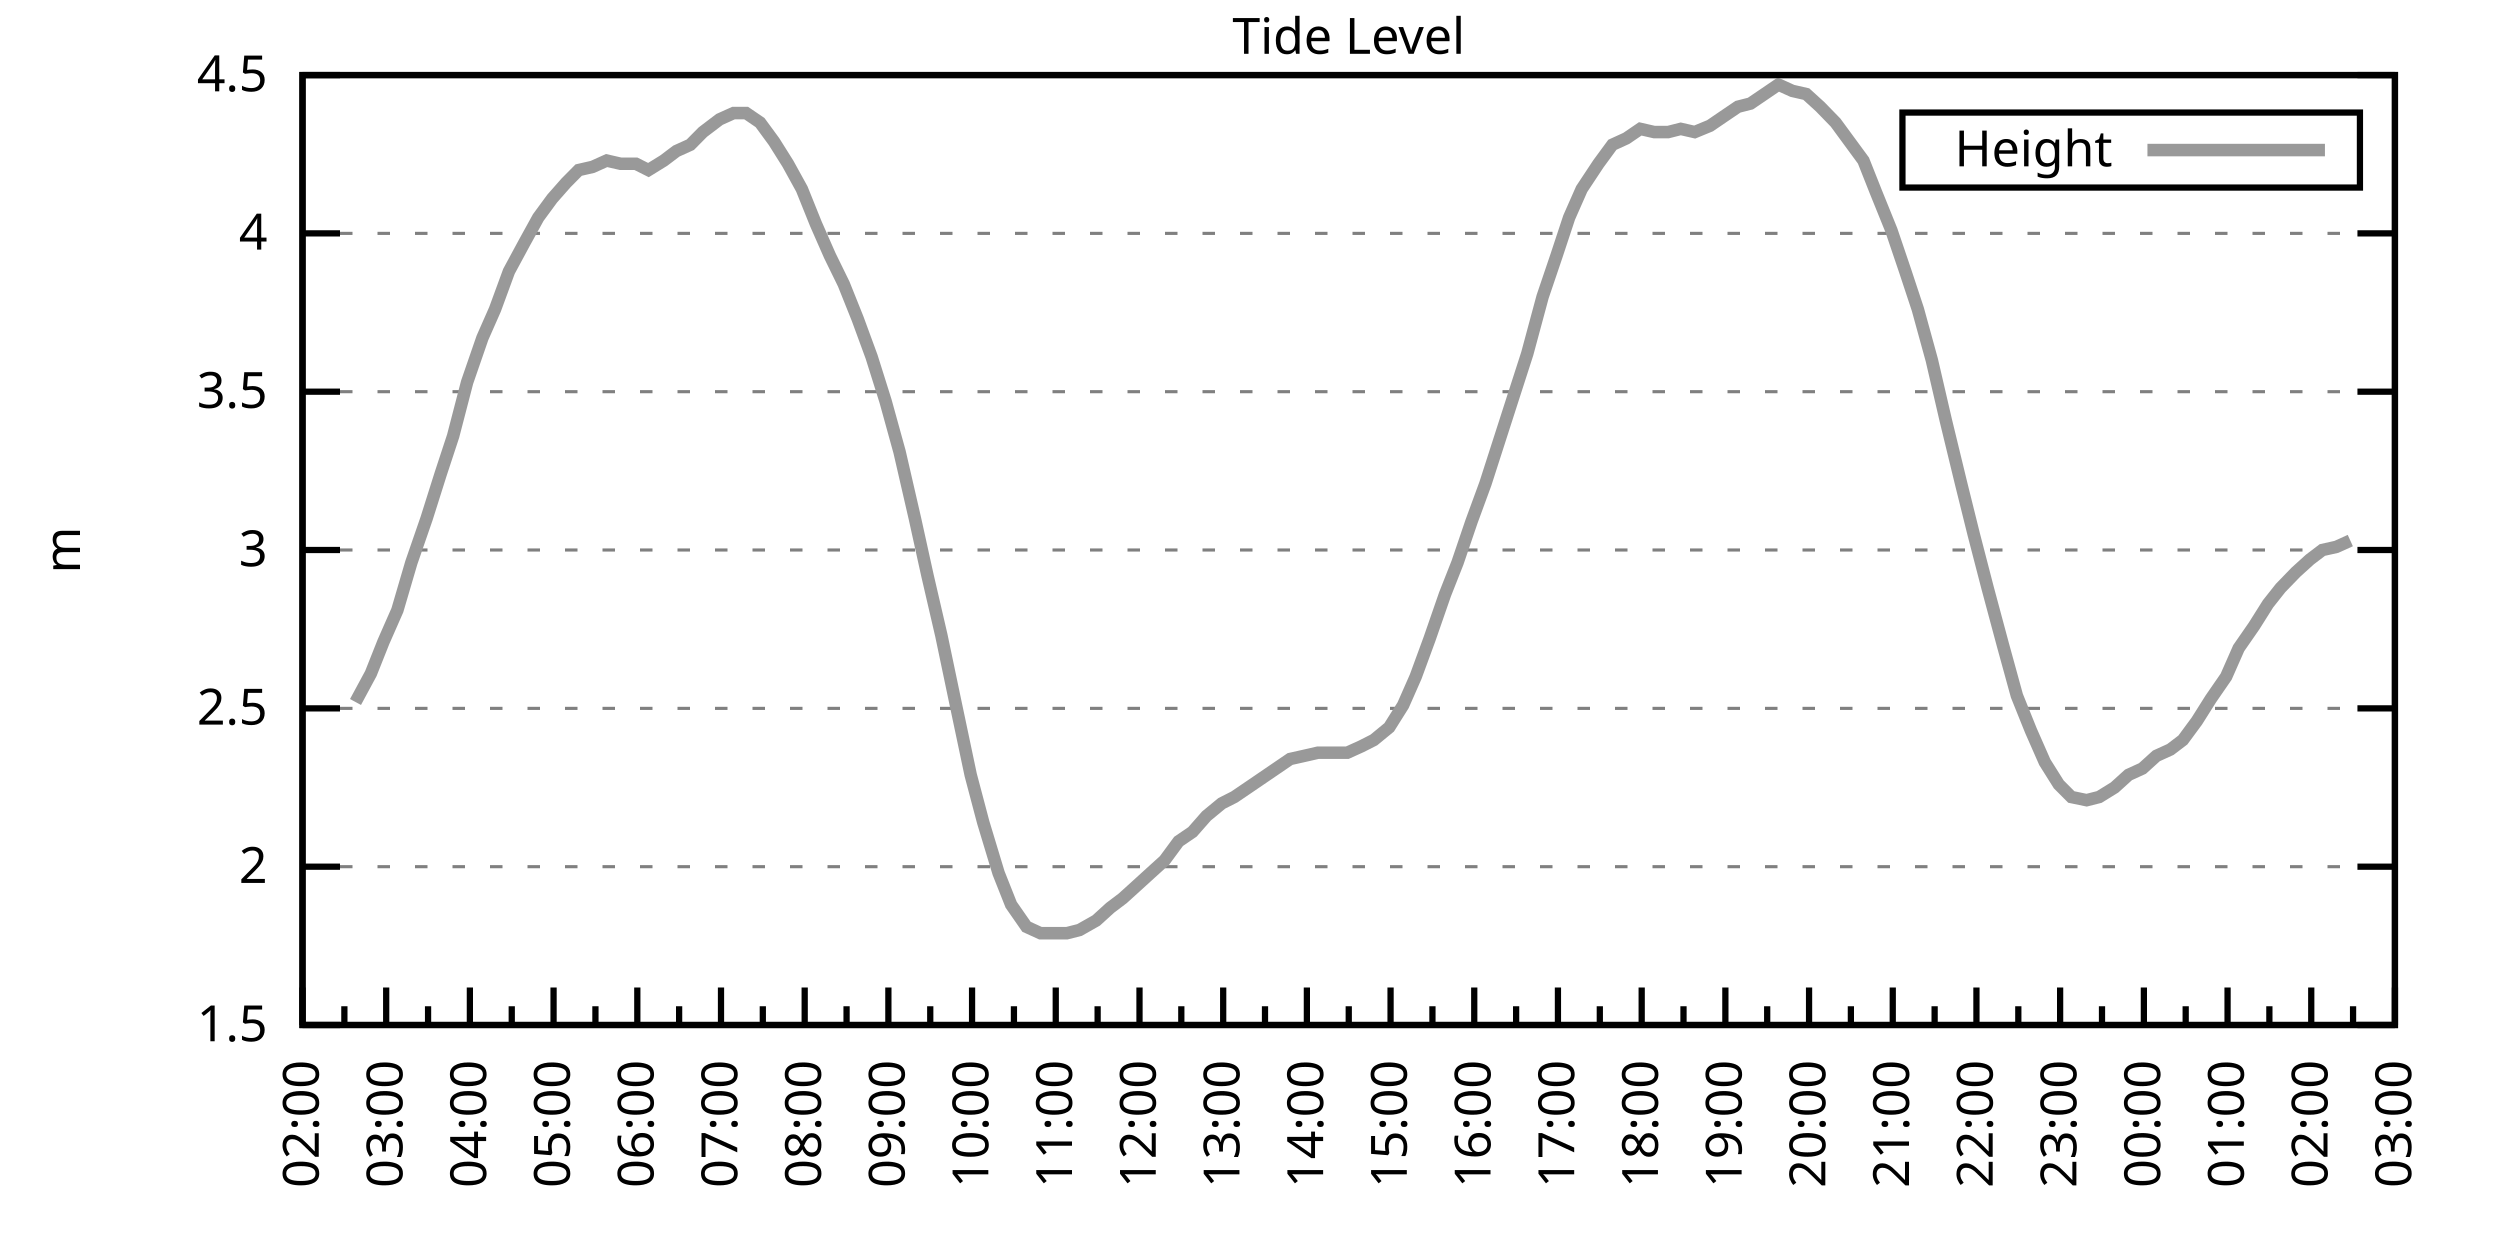
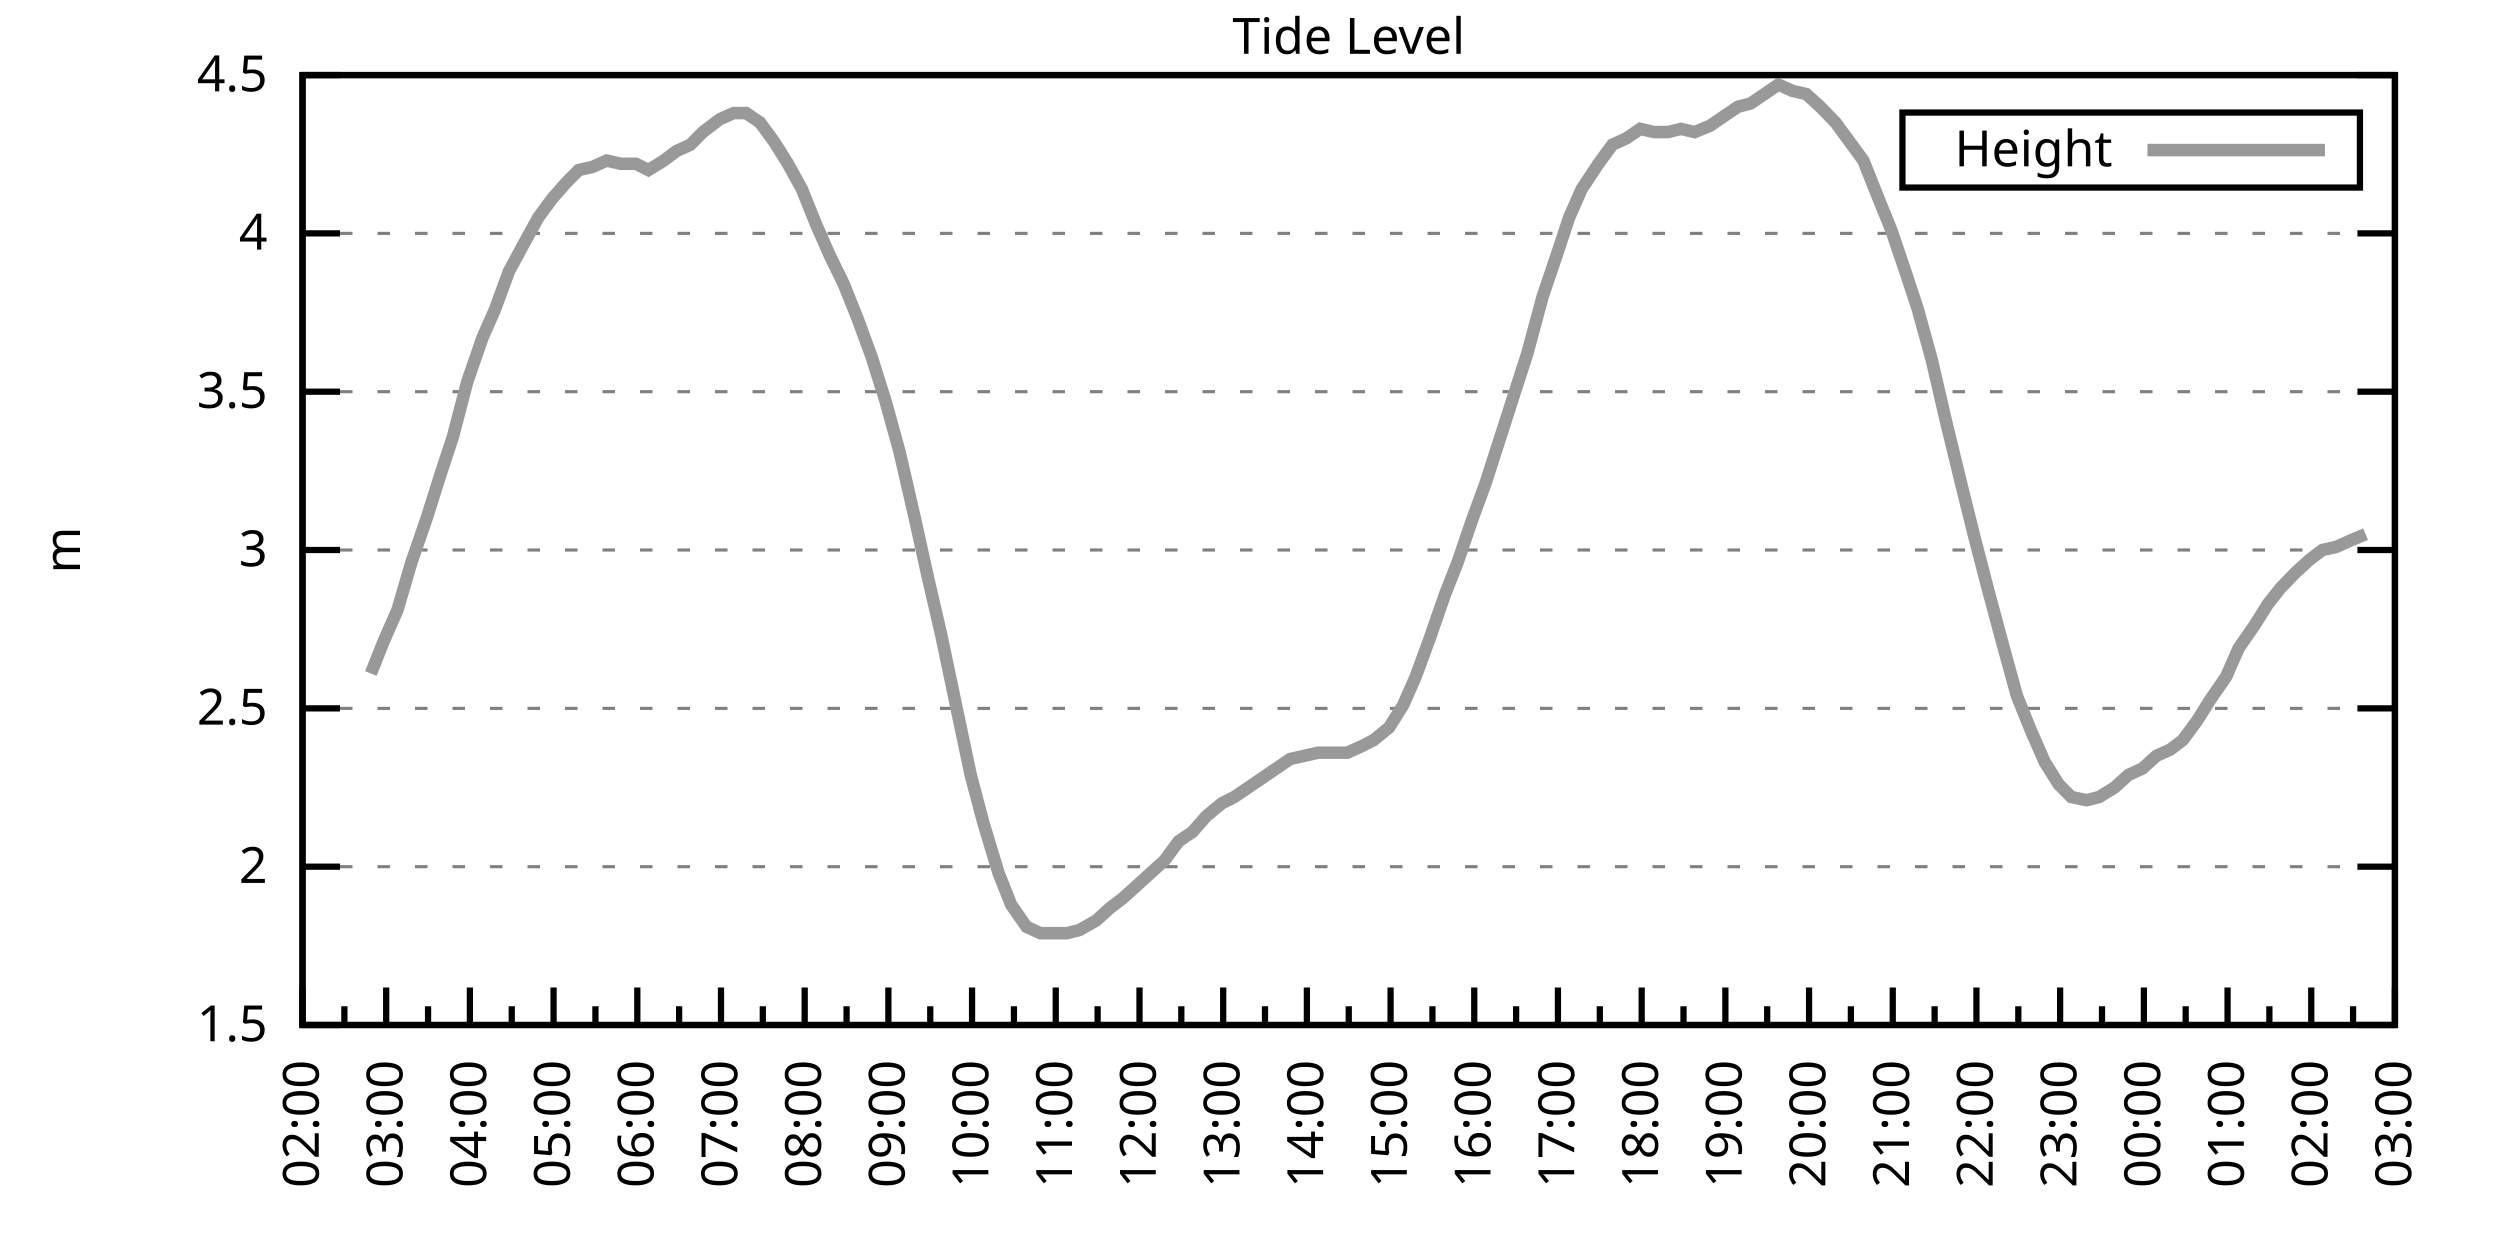
<svg xmlns="http://www.w3.org/2000/svg" xmlns:xlink="http://www.w3.org/1999/xlink" width="400" height="200" viewBox="0 0 400 200">
  <g id="gnuplot_canvas">
    <rect x="0" y="0" width="400" height="200" fill="none" />
    <defs>
      <circle id="gpDot" r="0.5" stroke-width="0.5" stroke="currentColor" />
      <path id="gpPt0" stroke-width="0.333" stroke="currentColor" d="M-1,0 h2 M0,-1 v2" />
      <path id="gpPt1" stroke-width="0.333" stroke="currentColor" d="M-1,-1 L1,1 M1,-1 L-1,1" />
      <path id="gpPt2" stroke-width="0.333" stroke="currentColor" d="M-1,0 L1,0 M0,-1 L0,1 M-1,-1 L1,1 M-1,1 L1,-1" />
      <rect id="gpPt3" stroke-width="0.333" stroke="currentColor" x="-1" y="-1" width="2" height="2" />
      <rect id="gpPt4" stroke-width="0.333" stroke="currentColor" fill="currentColor" x="-1" y="-1" width="2" height="2" />
      <circle id="gpPt5" stroke-width="0.333" stroke="currentColor" cx="0" cy="0" r="1" />
      <use xlink:href="#gpPt5" id="gpPt6" fill="currentColor" stroke="none" />
      <path id="gpPt7" stroke-width="0.333" stroke="currentColor" d="M0,-1.33 L-1.33,0.67 L1.33,0.67 z" />
      <use xlink:href="#gpPt7" id="gpPt8" fill="currentColor" stroke="none" />
      <use xlink:href="#gpPt7" id="gpPt9" stroke="currentColor" transform="rotate(180)" />
      <use xlink:href="#gpPt9" id="gpPt10" fill="currentColor" stroke="none" />
      <use xlink:href="#gpPt3" id="gpPt11" stroke="currentColor" transform="rotate(45)" />
      <use xlink:href="#gpPt11" id="gpPt12" fill="currentColor" stroke="none" />
      <path id="gpPt13" stroke-width="0.333" stroke="currentColor" d="M0,1.330 L1.265,0.411 L0.782,-1.067 L-0.782,-1.076 L-1.265,0.411 z" />
      <use xlink:href="#gpPt13" id="gpPt14" fill="currentColor" stroke="none" />
      <filter id="textbox" filterUnits="objectBoundingBox" x="0" y="0" height="1" width="1">
        <feFlood flood-color="white" flood-opacity="1" result="bgnd" />
        <feComposite in="SourceGraphic" in2="bgnd" operator="atop" />
      </filter>
      <filter id="greybox" filterUnits="objectBoundingBox" x="0" y="0" height="1" width="1">
        <feFlood flood-color="lightgrey" flood-opacity="1" result="grey" />
        <feComposite in="SourceGraphic" in2="grey" operator="atop" />
      </filter>
    </defs>
    <g fill="none" color="white" stroke="currentColor" stroke-width="1.00" stroke-linecap="butt" stroke-linejoin="miter">
</g>
    <g fill="none" color="black" stroke="currentColor" stroke-width="1.00" stroke-linecap="butt" stroke-linejoin="miter">
      <g stroke="none" shape-rendering="crispEdges">
        <polygon fill="rgb(255, 255, 255)" points="48.40,164.00 383.18,164.00 383.18,12.02 48.40,12.02 " />
      </g>
    </g>
    <g fill="none" color="black" stroke="currentColor" stroke-width="1.00" stroke-linecap="butt" stroke-linejoin="miter">
</g>
    <g fill="none" color="black" stroke="black" stroke-width="0.50" stroke-linecap="butt" stroke-linejoin="miter">
</g>
    <g fill="none" color="gray" stroke="currentColor" stroke-width="0.50" stroke-linecap="butt" stroke-linejoin="miter">
      <path stroke="gray" stroke-dasharray="2,4" class="gridline" d="M48.40,164.00 L383.19,164.00  " />
    </g>
    <g fill="none" color="gray" stroke="gray" stroke-width="1.00" stroke-linecap="butt" stroke-linejoin="miter">
</g>
    <g fill="none" color="black" stroke="currentColor" stroke-width="1.00" stroke-linecap="butt" stroke-linejoin="miter">
      <path stroke="black" d="M48.40,164.00 L54.40,164.00 M383.19,164.00 L377.19,164.00  " />
      <g transform="translate(42.80,166.60)" stroke="none" fill="black" font-family="Sans" font-size="8.00" text-anchor="end">
        <text>
          <tspan font-family="Sans"> 1.5</tspan>
        </text>
      </g>
    </g>
    <g fill="none" color="black" stroke="currentColor" stroke-width="1.00" stroke-linecap="butt" stroke-linejoin="miter">
</g>
    <g fill="none" color="black" stroke="black" stroke-width="0.50" stroke-linecap="butt" stroke-linejoin="miter">
</g>
    <g fill="none" color="gray" stroke="currentColor" stroke-width="0.50" stroke-linecap="butt" stroke-linejoin="miter">
      <path stroke="gray" stroke-dasharray="2,4" class="gridline" d="M48.40,138.67 L383.19,138.67  " />
    </g>
    <g fill="none" color="gray" stroke="gray" stroke-width="1.00" stroke-linecap="butt" stroke-linejoin="miter">
</g>
    <g fill="none" color="black" stroke="currentColor" stroke-width="1.00" stroke-linecap="butt" stroke-linejoin="miter">
      <path stroke="black" d="M48.40,138.67 L54.40,138.67 M383.19,138.67 L377.19,138.67  " />
      <g transform="translate(42.80,141.27)" stroke="none" fill="black" font-family="Sans" font-size="8.00" text-anchor="end">
        <text>
          <tspan font-family="Sans"> 2</tspan>
        </text>
      </g>
    </g>
    <g fill="none" color="black" stroke="currentColor" stroke-width="1.00" stroke-linecap="butt" stroke-linejoin="miter">
</g>
    <g fill="none" color="black" stroke="black" stroke-width="0.50" stroke-linecap="butt" stroke-linejoin="miter">
</g>
    <g fill="none" color="gray" stroke="currentColor" stroke-width="0.50" stroke-linecap="butt" stroke-linejoin="miter">
      <path stroke="gray" stroke-dasharray="2,4" class="gridline" d="M48.40,113.34 L383.19,113.34  " />
    </g>
    <g fill="none" color="gray" stroke="gray" stroke-width="1.00" stroke-linecap="butt" stroke-linejoin="miter">
</g>
    <g fill="none" color="black" stroke="currentColor" stroke-width="1.00" stroke-linecap="butt" stroke-linejoin="miter">
      <path stroke="black" d="M48.40,113.34 L54.40,113.34 M383.19,113.34 L377.19,113.34  " />
      <g transform="translate(42.80,115.94)" stroke="none" fill="black" font-family="Sans" font-size="8.00" text-anchor="end">
        <text>
          <tspan font-family="Sans"> 2.5</tspan>
        </text>
      </g>
    </g>
    <g fill="none" color="black" stroke="currentColor" stroke-width="1.00" stroke-linecap="butt" stroke-linejoin="miter">
</g>
    <g fill="none" color="black" stroke="black" stroke-width="0.50" stroke-linecap="butt" stroke-linejoin="miter">
</g>
    <g fill="none" color="gray" stroke="currentColor" stroke-width="0.50" stroke-linecap="butt" stroke-linejoin="miter">
      <path stroke="gray" stroke-dasharray="2,4" class="gridline" d="M48.40,88.00 L383.19,88.00  " />
    </g>
    <g fill="none" color="gray" stroke="gray" stroke-width="1.00" stroke-linecap="butt" stroke-linejoin="miter">
</g>
    <g fill="none" color="black" stroke="currentColor" stroke-width="1.00" stroke-linecap="butt" stroke-linejoin="miter">
      <path stroke="black" d="M48.40,88.00 L54.40,88.00 M383.19,88.00 L377.19,88.00  " />
      <g transform="translate(42.80,90.60)" stroke="none" fill="black" font-family="Sans" font-size="8.00" text-anchor="end">
        <text>
          <tspan font-family="Sans"> 3</tspan>
        </text>
      </g>
    </g>
    <g fill="none" color="black" stroke="currentColor" stroke-width="1.00" stroke-linecap="butt" stroke-linejoin="miter">
</g>
    <g fill="none" color="black" stroke="black" stroke-width="0.50" stroke-linecap="butt" stroke-linejoin="miter">
</g>
    <g fill="none" color="gray" stroke="currentColor" stroke-width="0.50" stroke-linecap="butt" stroke-linejoin="miter">
      <path stroke="gray" stroke-dasharray="2,4" class="gridline" d="M48.40,62.67 L383.19,62.67  " />
    </g>
    <g fill="none" color="gray" stroke="gray" stroke-width="1.00" stroke-linecap="butt" stroke-linejoin="miter">
</g>
    <g fill="none" color="black" stroke="currentColor" stroke-width="1.00" stroke-linecap="butt" stroke-linejoin="miter">
      <path stroke="black" d="M48.40,62.67 L54.40,62.67 M383.19,62.67 L377.19,62.67  " />
      <g transform="translate(42.80,65.27)" stroke="none" fill="black" font-family="Sans" font-size="8.00" text-anchor="end">
        <text>
          <tspan font-family="Sans"> 3.5</tspan>
        </text>
      </g>
    </g>
    <g fill="none" color="black" stroke="currentColor" stroke-width="1.00" stroke-linecap="butt" stroke-linejoin="miter">
</g>
    <g fill="none" color="black" stroke="black" stroke-width="0.50" stroke-linecap="butt" stroke-linejoin="miter">
</g>
    <g fill="none" color="gray" stroke="currentColor" stroke-width="0.50" stroke-linecap="butt" stroke-linejoin="miter">
      <path stroke="gray" stroke-dasharray="2,4" class="gridline" d="M48.40,37.34 L383.19,37.34  " />
    </g>
    <g fill="none" color="gray" stroke="gray" stroke-width="1.00" stroke-linecap="butt" stroke-linejoin="miter">
</g>
    <g fill="none" color="black" stroke="currentColor" stroke-width="1.00" stroke-linecap="butt" stroke-linejoin="miter">
      <path stroke="black" d="M48.40,37.34 L54.40,37.34 M383.19,37.34 L377.19,37.34  " />
      <g transform="translate(42.80,39.94)" stroke="none" fill="black" font-family="Sans" font-size="8.00" text-anchor="end">
        <text>
          <tspan font-family="Sans"> 4</tspan>
        </text>
      </g>
    </g>
    <g fill="none" color="black" stroke="currentColor" stroke-width="1.00" stroke-linecap="butt" stroke-linejoin="miter">
</g>
    <g fill="none" color="black" stroke="black" stroke-width="0.50" stroke-linecap="butt" stroke-linejoin="miter">
</g>
    <g fill="none" color="gray" stroke="currentColor" stroke-width="0.50" stroke-linecap="butt" stroke-linejoin="miter">
      <path stroke="gray" stroke-dasharray="2,4" class="gridline" d="M48.40,12.01 L383.19,12.01  " />
    </g>
    <g fill="none" color="gray" stroke="gray" stroke-width="1.00" stroke-linecap="butt" stroke-linejoin="miter">
</g>
    <g fill="none" color="black" stroke="currentColor" stroke-width="1.00" stroke-linecap="butt" stroke-linejoin="miter">
      <path stroke="black" d="M48.40,12.01 L54.40,12.01 M383.19,12.01 L377.19,12.01  " />
      <g transform="translate(42.80,14.61)" stroke="none" fill="black" font-family="Sans" font-size="8.00" text-anchor="end">
        <text>
          <tspan font-family="Sans"> 4.5</tspan>
        </text>
      </g>
    </g>
    <g fill="none" color="black" stroke="currentColor" stroke-width="1.00" stroke-linecap="butt" stroke-linejoin="miter">
      <path stroke="black" d="M48.40,164.00 L48.40,158.00  " />
      <g transform="translate(51.00,169.60) rotate(270)" stroke="none" fill="black" font-family="Sans" font-size="8.00" text-anchor="end">
        <text>
          <tspan font-family="Sans">02:00</tspan>
        </text>
      </g>
    </g>
    <g fill="none" color="black" stroke="currentColor" stroke-width="1.00" stroke-linecap="butt" stroke-linejoin="miter">
      <path stroke="black" d="M55.10,164.00 L55.10,161.00 M61.79,164.00 L61.79,158.00  " />
      <g transform="translate(64.39,169.60) rotate(270)" stroke="none" fill="black" font-family="Sans" font-size="8.00" text-anchor="end">
        <text>
          <tspan font-family="Sans">03:00</tspan>
        </text>
      </g>
    </g>
    <g fill="none" color="black" stroke="currentColor" stroke-width="1.00" stroke-linecap="butt" stroke-linejoin="miter">
      <path stroke="black" d="M68.49,164.00 L68.49,161.00 M75.18,164.00 L75.18,158.00  " />
      <g transform="translate(77.78,169.60) rotate(270)" stroke="none" fill="black" font-family="Sans" font-size="8.00" text-anchor="end">
        <text>
          <tspan font-family="Sans">04:00</tspan>
        </text>
      </g>
    </g>
    <g fill="none" color="black" stroke="currentColor" stroke-width="1.00" stroke-linecap="butt" stroke-linejoin="miter">
      <path stroke="black" d="M81.88,164.00 L81.88,161.00 M88.57,164.00 L88.57,158.00  " />
      <g transform="translate(91.17,169.60) rotate(270)" stroke="none" fill="black" font-family="Sans" font-size="8.00" text-anchor="end">
        <text>
          <tspan font-family="Sans">05:00</tspan>
        </text>
      </g>
    </g>
    <g fill="none" color="black" stroke="currentColor" stroke-width="1.00" stroke-linecap="butt" stroke-linejoin="miter">
      <path stroke="black" d="M95.27,164.00 L95.27,161.00 M101.97,164.00 L101.97,158.00  " />
      <g transform="translate(104.57,169.60) rotate(270)" stroke="none" fill="black" font-family="Sans" font-size="8.00" text-anchor="end">
        <text>
          <tspan font-family="Sans">06:00</tspan>
        </text>
      </g>
    </g>
    <g fill="none" color="black" stroke="currentColor" stroke-width="1.00" stroke-linecap="butt" stroke-linejoin="miter">
      <path stroke="black" d="M108.66,164.00 L108.66,161.00 M115.36,164.00 L115.36,158.00  " />
      <g transform="translate(117.96,169.60) rotate(270)" stroke="none" fill="black" font-family="Sans" font-size="8.00" text-anchor="end">
        <text>
          <tspan font-family="Sans">07:00</tspan>
        </text>
      </g>
    </g>
    <g fill="none" color="black" stroke="currentColor" stroke-width="1.00" stroke-linecap="butt" stroke-linejoin="miter">
      <path stroke="black" d="M122.05,164.00 L122.05,161.00 M128.75,164.00 L128.75,158.00  " />
      <g transform="translate(131.35,169.60) rotate(270)" stroke="none" fill="black" font-family="Sans" font-size="8.00" text-anchor="end">
        <text>
          <tspan font-family="Sans">08:00</tspan>
        </text>
      </g>
    </g>
    <g fill="none" color="black" stroke="currentColor" stroke-width="1.00" stroke-linecap="butt" stroke-linejoin="miter">
      <path stroke="black" d="M135.45,164.00 L135.45,161.00 M142.14,164.00 L142.14,158.00  " />
      <g transform="translate(144.74,169.60) rotate(270)" stroke="none" fill="black" font-family="Sans" font-size="8.00" text-anchor="end">
        <text>
          <tspan font-family="Sans">09:00</tspan>
        </text>
      </g>
    </g>
    <g fill="none" color="black" stroke="currentColor" stroke-width="1.00" stroke-linecap="butt" stroke-linejoin="miter">
      <path stroke="black" d="M148.84,164.00 L148.84,161.00 M155.53,164.00 L155.53,158.00  " />
      <g transform="translate(158.13,169.60) rotate(270)" stroke="none" fill="black" font-family="Sans" font-size="8.00" text-anchor="end">
        <text>
          <tspan font-family="Sans">10:00</tspan>
        </text>
      </g>
    </g>
    <g fill="none" color="black" stroke="currentColor" stroke-width="1.00" stroke-linecap="butt" stroke-linejoin="miter">
      <path stroke="black" d="M162.23,164.00 L162.23,161.00 M168.92,164.00 L168.92,158.00  " />
      <g transform="translate(171.52,169.60) rotate(270)" stroke="none" fill="black" font-family="Sans" font-size="8.00" text-anchor="end">
        <text>
          <tspan font-family="Sans">11:00</tspan>
        </text>
      </g>
    </g>
    <g fill="none" color="black" stroke="currentColor" stroke-width="1.00" stroke-linecap="butt" stroke-linejoin="miter">
      <path stroke="black" d="M175.62,164.00 L175.62,161.00 M182.32,164.00 L182.32,158.00  " />
      <g transform="translate(184.92,169.60) rotate(270)" stroke="none" fill="black" font-family="Sans" font-size="8.00" text-anchor="end">
        <text>
          <tspan font-family="Sans">12:00</tspan>
        </text>
      </g>
    </g>
    <g fill="none" color="black" stroke="currentColor" stroke-width="1.00" stroke-linecap="butt" stroke-linejoin="miter">
      <path stroke="black" d="M189.01,164.00 L189.01,161.00 M195.71,164.00 L195.71,158.00  " />
      <g transform="translate(198.31,169.60) rotate(270)" stroke="none" fill="black" font-family="Sans" font-size="8.00" text-anchor="end">
        <text>
          <tspan font-family="Sans">13:00</tspan>
        </text>
      </g>
    </g>
    <g fill="none" color="black" stroke="currentColor" stroke-width="1.00" stroke-linecap="butt" stroke-linejoin="miter">
      <path stroke="black" d="M202.40,164.00 L202.40,161.00 M209.10,164.00 L209.10,158.00  " />
      <g transform="translate(211.70,169.60) rotate(270)" stroke="none" fill="black" font-family="Sans" font-size="8.00" text-anchor="end">
        <text>
          <tspan font-family="Sans">14:00</tspan>
        </text>
      </g>
    </g>
    <g fill="none" color="black" stroke="currentColor" stroke-width="1.00" stroke-linecap="butt" stroke-linejoin="miter">
      <path stroke="black" d="M215.80,164.00 L215.80,161.00 M222.49,164.00 L222.49,158.00  " />
      <g transform="translate(225.09,169.60) rotate(270)" stroke="none" fill="black" font-family="Sans" font-size="8.00" text-anchor="end">
        <text>
          <tspan font-family="Sans">15:00</tspan>
        </text>
      </g>
    </g>
    <g fill="none" color="black" stroke="currentColor" stroke-width="1.00" stroke-linecap="butt" stroke-linejoin="miter">
      <path stroke="black" d="M229.19,164.00 L229.19,161.00 M235.88,164.00 L235.88,158.00  " />
      <g transform="translate(238.48,169.60) rotate(270)" stroke="none" fill="black" font-family="Sans" font-size="8.00" text-anchor="end">
        <text>
          <tspan font-family="Sans">16:00</tspan>
        </text>
      </g>
    </g>
    <g fill="none" color="black" stroke="currentColor" stroke-width="1.00" stroke-linecap="butt" stroke-linejoin="miter">
      <path stroke="black" d="M242.58,164.00 L242.58,161.00 M249.27,164.00 L249.27,158.00  " />
      <g transform="translate(251.87,169.60) rotate(270)" stroke="none" fill="black" font-family="Sans" font-size="8.00" text-anchor="end">
        <text>
          <tspan font-family="Sans">17:00</tspan>
        </text>
      </g>
    </g>
    <g fill="none" color="black" stroke="currentColor" stroke-width="1.00" stroke-linecap="butt" stroke-linejoin="miter">
      <path stroke="black" d="M255.97,164.00 L255.97,161.00 M262.67,164.00 L262.67,158.00  " />
      <g transform="translate(265.27,169.60) rotate(270)" stroke="none" fill="black" font-family="Sans" font-size="8.00" text-anchor="end">
        <text>
          <tspan font-family="Sans">18:00</tspan>
        </text>
      </g>
    </g>
    <g fill="none" color="black" stroke="currentColor" stroke-width="1.00" stroke-linecap="butt" stroke-linejoin="miter">
      <path stroke="black" d="M269.36,164.00 L269.36,161.00 M276.06,164.00 L276.06,158.00  " />
      <g transform="translate(278.66,169.60) rotate(270)" stroke="none" fill="black" font-family="Sans" font-size="8.00" text-anchor="end">
        <text>
          <tspan font-family="Sans">19:00</tspan>
        </text>
      </g>
    </g>
    <g fill="none" color="black" stroke="currentColor" stroke-width="1.00" stroke-linecap="butt" stroke-linejoin="miter">
      <path stroke="black" d="M282.75,164.00 L282.75,161.00 M289.45,164.00 L289.45,158.00  " />
      <g transform="translate(292.05,169.60) rotate(270)" stroke="none" fill="black" font-family="Sans" font-size="8.00" text-anchor="end">
        <text>
          <tspan font-family="Sans">20:00</tspan>
        </text>
      </g>
    </g>
    <g fill="none" color="black" stroke="currentColor" stroke-width="1.00" stroke-linecap="butt" stroke-linejoin="miter">
      <path stroke="black" d="M296.14,164.00 L296.14,161.00 M302.84,164.00 L302.84,158.00  " />
      <g transform="translate(305.44,169.60) rotate(270)" stroke="none" fill="black" font-family="Sans" font-size="8.00" text-anchor="end">
        <text>
          <tspan font-family="Sans">21:00</tspan>
        </text>
      </g>
    </g>
    <g fill="none" color="black" stroke="currentColor" stroke-width="1.00" stroke-linecap="butt" stroke-linejoin="miter">
      <path stroke="black" d="M309.54,164.00 L309.54,161.00 M316.23,164.00 L316.23,158.00  " />
      <g transform="translate(318.83,169.60) rotate(270)" stroke="none" fill="black" font-family="Sans" font-size="8.00" text-anchor="end">
        <text>
          <tspan font-family="Sans">22:00</tspan>
        </text>
      </g>
    </g>
    <g fill="none" color="black" stroke="currentColor" stroke-width="1.00" stroke-linecap="butt" stroke-linejoin="miter">
      <path stroke="black" d="M322.93,164.00 L322.93,161.00 M329.62,164.00 L329.62,158.00  " />
      <g transform="translate(332.22,169.60) rotate(270)" stroke="none" fill="black" font-family="Sans" font-size="8.00" text-anchor="end">
        <text>
          <tspan font-family="Sans">23:00</tspan>
        </text>
      </g>
    </g>
    <g fill="none" color="black" stroke="currentColor" stroke-width="1.00" stroke-linecap="butt" stroke-linejoin="miter">
      <path stroke="black" d="M336.32,164.00 L336.32,161.00 M343.02,164.00 L343.02,158.00  " />
      <g transform="translate(345.62,169.60) rotate(270)" stroke="none" fill="black" font-family="Sans" font-size="8.00" text-anchor="end">
        <text>
          <tspan font-family="Sans">00:00</tspan>
        </text>
      </g>
    </g>
    <g fill="none" color="black" stroke="currentColor" stroke-width="1.00" stroke-linecap="butt" stroke-linejoin="miter">
      <path stroke="black" d="M349.71,164.00 L349.71,161.00 M356.41,164.00 L356.41,158.00  " />
      <g transform="translate(359.01,169.60) rotate(270)" stroke="none" fill="black" font-family="Sans" font-size="8.00" text-anchor="end">
        <text>
          <tspan font-family="Sans">01:00</tspan>
        </text>
      </g>
    </g>
    <g fill="none" color="black" stroke="currentColor" stroke-width="1.00" stroke-linecap="butt" stroke-linejoin="miter">
      <path stroke="black" d="M363.10,164.00 L363.10,161.00 M369.80,164.00 L369.80,158.00  " />
      <g transform="translate(372.40,169.60) rotate(270)" stroke="none" fill="black" font-family="Sans" font-size="8.00" text-anchor="end">
        <text>
          <tspan font-family="Sans">02:00</tspan>
        </text>
      </g>
    </g>
    <g fill="none" color="black" stroke="currentColor" stroke-width="1.00" stroke-linecap="butt" stroke-linejoin="miter">
      <path stroke="black" d="M376.49,164.00 L376.49,161.00 M383.19,164.00 L383.19,158.00  " />
      <g transform="translate(385.79,169.60) rotate(270)" stroke="none" fill="black" font-family="Sans" font-size="8.00" text-anchor="end">
        <text>
          <tspan font-family="Sans">03:00</tspan>
        </text>
      </g>
    </g>
    <g fill="none" color="black" stroke="currentColor" stroke-width="1.00" stroke-linecap="butt" stroke-linejoin="miter">
</g>
    <g fill="none" color="black" stroke="currentColor" stroke-width="1.00" stroke-linecap="butt" stroke-linejoin="miter">
      <path stroke="black" d="M48.40,12.01 L48.40,164.00 L383.19,164.00 L383.19,12.01 L48.40,12.01 Z  " />
    </g>
    <g fill="none" color="black" stroke="currentColor" stroke-width="1.00" stroke-linecap="butt" stroke-linejoin="miter">
      <g transform="translate(12.80,88.01) rotate(270)" stroke="none" fill="black" font-family="Sans" font-size="8.00" text-anchor="middle">
        <text>
          <tspan font-family="Sans">m</tspan>
        </text>
      </g>
    </g>
    <g fill="none" color="black" stroke="currentColor" stroke-width="1.00" stroke-linecap="butt" stroke-linejoin="miter">
</g>
    <g fill="none" color="black" stroke="currentColor" stroke-width="1.00" stroke-linecap="butt" stroke-linejoin="miter">
      <path stroke="black" d="M304.39,30.01 L304.39,18.01 L377.59,18.01 L377.59,30.01 L304.39,30.01 Z  " />
    </g>
    <g id="Tide_level_plot_1">
      <g fill="none" color="white" stroke="black" stroke-width="2.00" stroke-linecap="butt" stroke-linejoin="miter">
</g>
      <g fill="none" color="black" stroke="currentColor" stroke-width="2.00" stroke-linecap="butt" stroke-linejoin="miter">
        <g transform="translate(337.99,26.61)" stroke="none" fill="black" font-family="Sans" font-size="8.00" text-anchor="end">
          <text>
            <tspan font-family="Sans">Height</tspan>
          </text>
        </g>
      </g>
      <g fill="none" color="black" stroke="currentColor" stroke-width="2.00" stroke-linecap="butt" stroke-linejoin="miter">
-         <path stroke="rgb(153, 153, 153)" d="M343.59,24.01 L371.99,24.01 M56.88,112.32 L59.34,107.76 L61.35,102.70 L63.58,97.63 L65.81,90.03 L68.26,82.94   L70.50,75.85 L72.50,69.77 L74.74,61.15 L77.19,54.06 L79.20,49.50 L81.43,43.42 L83.89,38.86 L86.12,34.81   L88.35,31.77 L90.58,29.24 L92.59,27.21 L94.82,26.70 L97.06,25.69 L99.29,26.20 L101.74,26.20 L103.75,27.21   L106.21,25.69 L108.22,24.17 L110.45,23.16 L112.46,21.13 L115.13,19.10 L117.37,18.09 L119.38,18.09 L121.61,19.61   L123.84,22.65 L126.07,26.20 L128.30,30.25 L130.54,35.82 L132.77,40.89 L135.00,45.45 L137.23,51.02 L139.46,57.10   L141.69,64.19 L143.93,72.30 L146.38,82.94 L148.39,92.06 L150.62,101.68 L152.85,112.32 L155.31,123.98 L157.32,131.58   L159.77,139.68 L161.78,144.75 L164.24,148.29 L166.47,149.31 L168.48,149.31 L170.71,149.31 L172.72,148.80 L175.40,147.28   L177.63,145.25 L179.64,143.73 L181.87,141.71 L184.10,139.68 L186.33,137.66 L188.57,134.62 L190.80,133.10 L193.03,130.56   L195.48,128.54 L197.49,127.52 L199.73,126.00 L201.96,124.48 L204.19,122.96 L206.42,121.44 L208.65,120.94 L210.88,120.43   L213.34,120.43 L215.57,120.43 L217.80,119.42 L219.81,118.40 L222.27,116.38 L224.50,112.83 L226.51,108.27 L228.74,102.19   L231.20,95.10 L233.20,90.03 L235.44,83.45 L237.67,77.37 L241.91,64.19 L244.36,56.59 L246.82,47.47 L249.05,40.89   L251.06,34.81 L253.07,30.25 L255.75,26.20 L257.98,23.16 L260.21,22.14 L262.44,20.62 L264.67,21.13 L266.91,21.13   L268.92,20.62 L271.15,21.13 L273.60,20.12 L275.83,18.60 L278.07,17.08 L280.07,16.57 L282.31,15.05 L284.54,13.53   L286.77,14.54 L289.00,15.05 L291.23,17.08 L293.69,19.61 L295.92,22.65 L298.15,25.69 L300.16,30.76 L302.62,36.84   L304.85,43.42 L306.86,49.50 L309.09,57.61 L311.32,67.23 L313.78,77.37 L315.79,85.47 L318.02,94.08 L320.47,103.20   L322.70,111.31 L324.94,116.88 L327.17,121.95 L329.40,125.50 L331.41,127.52 L333.86,128.03 L335.87,127.52 L338.33,126.00   L340.56,123.98 L342.79,122.96 L345.02,120.94 L347.26,119.92 L349.26,118.40 L351.50,115.36 L353.73,111.82 L356.18,108.27   L358.19,103.71 L360.65,100.16 L362.88,96.62 L364.89,94.08 L367.34,91.55 L369.58,89.52 L371.58,88.00 L373.82,87.50   L376.05,86.49  " />
+         <path stroke="rgb(153, 153, 153)" d="M343.59,24.01 L371.99,24.01 M59.34,107.76 L61.35,102.70 L63.58,97.63 L65.81,90.03 L68.26,82.94 L70.50,75.85   L72.50,69.77 L74.74,61.15 L77.19,54.06 L79.20,49.50 L81.43,43.42 L83.89,38.86 L86.12,34.81 L88.35,31.77   L90.58,29.24 L92.59,27.21 L94.82,26.70 L97.06,25.69 L99.29,26.20 L101.74,26.20 L103.75,27.21 L106.21,25.69   L108.22,24.17 L110.45,23.16 L112.46,21.13 L115.13,19.10 L117.37,18.09 L119.38,18.09 L121.61,19.61 L123.84,22.65   L126.07,26.20 L128.30,30.25 L130.54,35.82 L132.77,40.89 L135.00,45.45 L137.23,51.02 L139.46,57.10 L141.69,64.19   L143.93,72.30 L146.38,82.94 L148.39,92.06 L150.62,101.68 L152.85,112.32 L155.31,123.98 L157.32,131.58 L159.77,139.68   L161.78,144.75 L164.24,148.29 L166.47,149.31 L168.48,149.31 L170.71,149.31 L172.72,148.80 L175.40,147.28 L177.63,145.25   L179.64,143.73 L181.87,141.71 L184.10,139.68 L186.33,137.66 L188.57,134.62 L190.80,133.10 L193.03,130.56 L195.48,128.54   L197.49,127.52 L199.73,126.00 L201.96,124.48 L204.19,122.96 L206.42,121.44 L208.65,120.94 L210.88,120.43 L213.34,120.43   L215.57,120.43 L217.80,119.42 L219.81,118.40 L222.27,116.38 L224.50,112.83 L226.51,108.27 L228.74,102.19 L231.20,95.10   L233.20,90.03 L235.44,83.45 L237.67,77.37 L241.91,64.19 L244.36,56.59 L246.82,47.47 L249.05,40.89 L251.06,34.81   L253.07,30.25 L255.75,26.20 L257.98,23.16 L260.21,22.14 L262.44,20.62 L264.67,21.13 L266.91,21.13 L268.92,20.62   L271.15,21.13 L273.60,20.12 L275.83,18.60 L278.07,17.08 L280.07,16.57 L282.31,15.05 L284.54,13.53 L286.77,14.54   L289.00,15.05 L291.23,17.08 L293.69,19.61 L295.92,22.65 L298.15,25.69 L300.16,30.76 L302.62,36.84 L304.85,43.42   L306.86,49.50 L309.09,57.61 L311.32,67.23 L313.78,77.37 L315.79,85.47 L318.02,94.08 L320.47,103.20 L322.70,111.31   L324.94,116.88 L327.17,121.95 L329.40,125.50 L331.41,127.52 L333.86,128.03 L335.87,127.52 L338.33,126.00 L340.56,123.98   L342.79,122.96 L345.02,120.94 L347.26,119.92 L349.26,118.40 L351.50,115.36 L353.73,111.82 L356.18,108.27 L358.19,103.71   L360.65,100.16 L362.88,96.62 L364.89,94.08 L367.34,91.55 L369.58,89.52 L371.58,88.00 L373.82,87.50 L376.05,86.49   L378.50,85.47  " />
      </g>
    </g>
    <g fill="none" color="black" stroke="currentColor" stroke-width="2.00" stroke-linecap="butt" stroke-linejoin="miter">
</g>
    <g fill="none" color="black" stroke="black" stroke-width="1.00" stroke-linecap="butt" stroke-linejoin="miter">
</g>
    <g fill="none" color="black" stroke="currentColor" stroke-width="1.00" stroke-linecap="butt" stroke-linejoin="miter">
      <path stroke="black" d="M48.40,12.01 L48.40,164.00 L383.19,164.00 L383.19,12.01 L48.40,12.01 Z  " />
    </g>
    <g fill="none" color="black" stroke="currentColor" stroke-width="1.00" stroke-linecap="butt" stroke-linejoin="miter">
      <g transform="translate(215.79,8.61)" stroke="none" fill="black" font-family="Sans" font-size="8.00" text-anchor="middle">
        <text>
          <tspan font-family="Sans">Tide Level</tspan>
        </text>
      </g>
    </g>
    <g fill="none" color="black" stroke="currentColor" stroke-width="1.00" stroke-linecap="butt" stroke-linejoin="miter">
</g>
  </g>
</svg>
